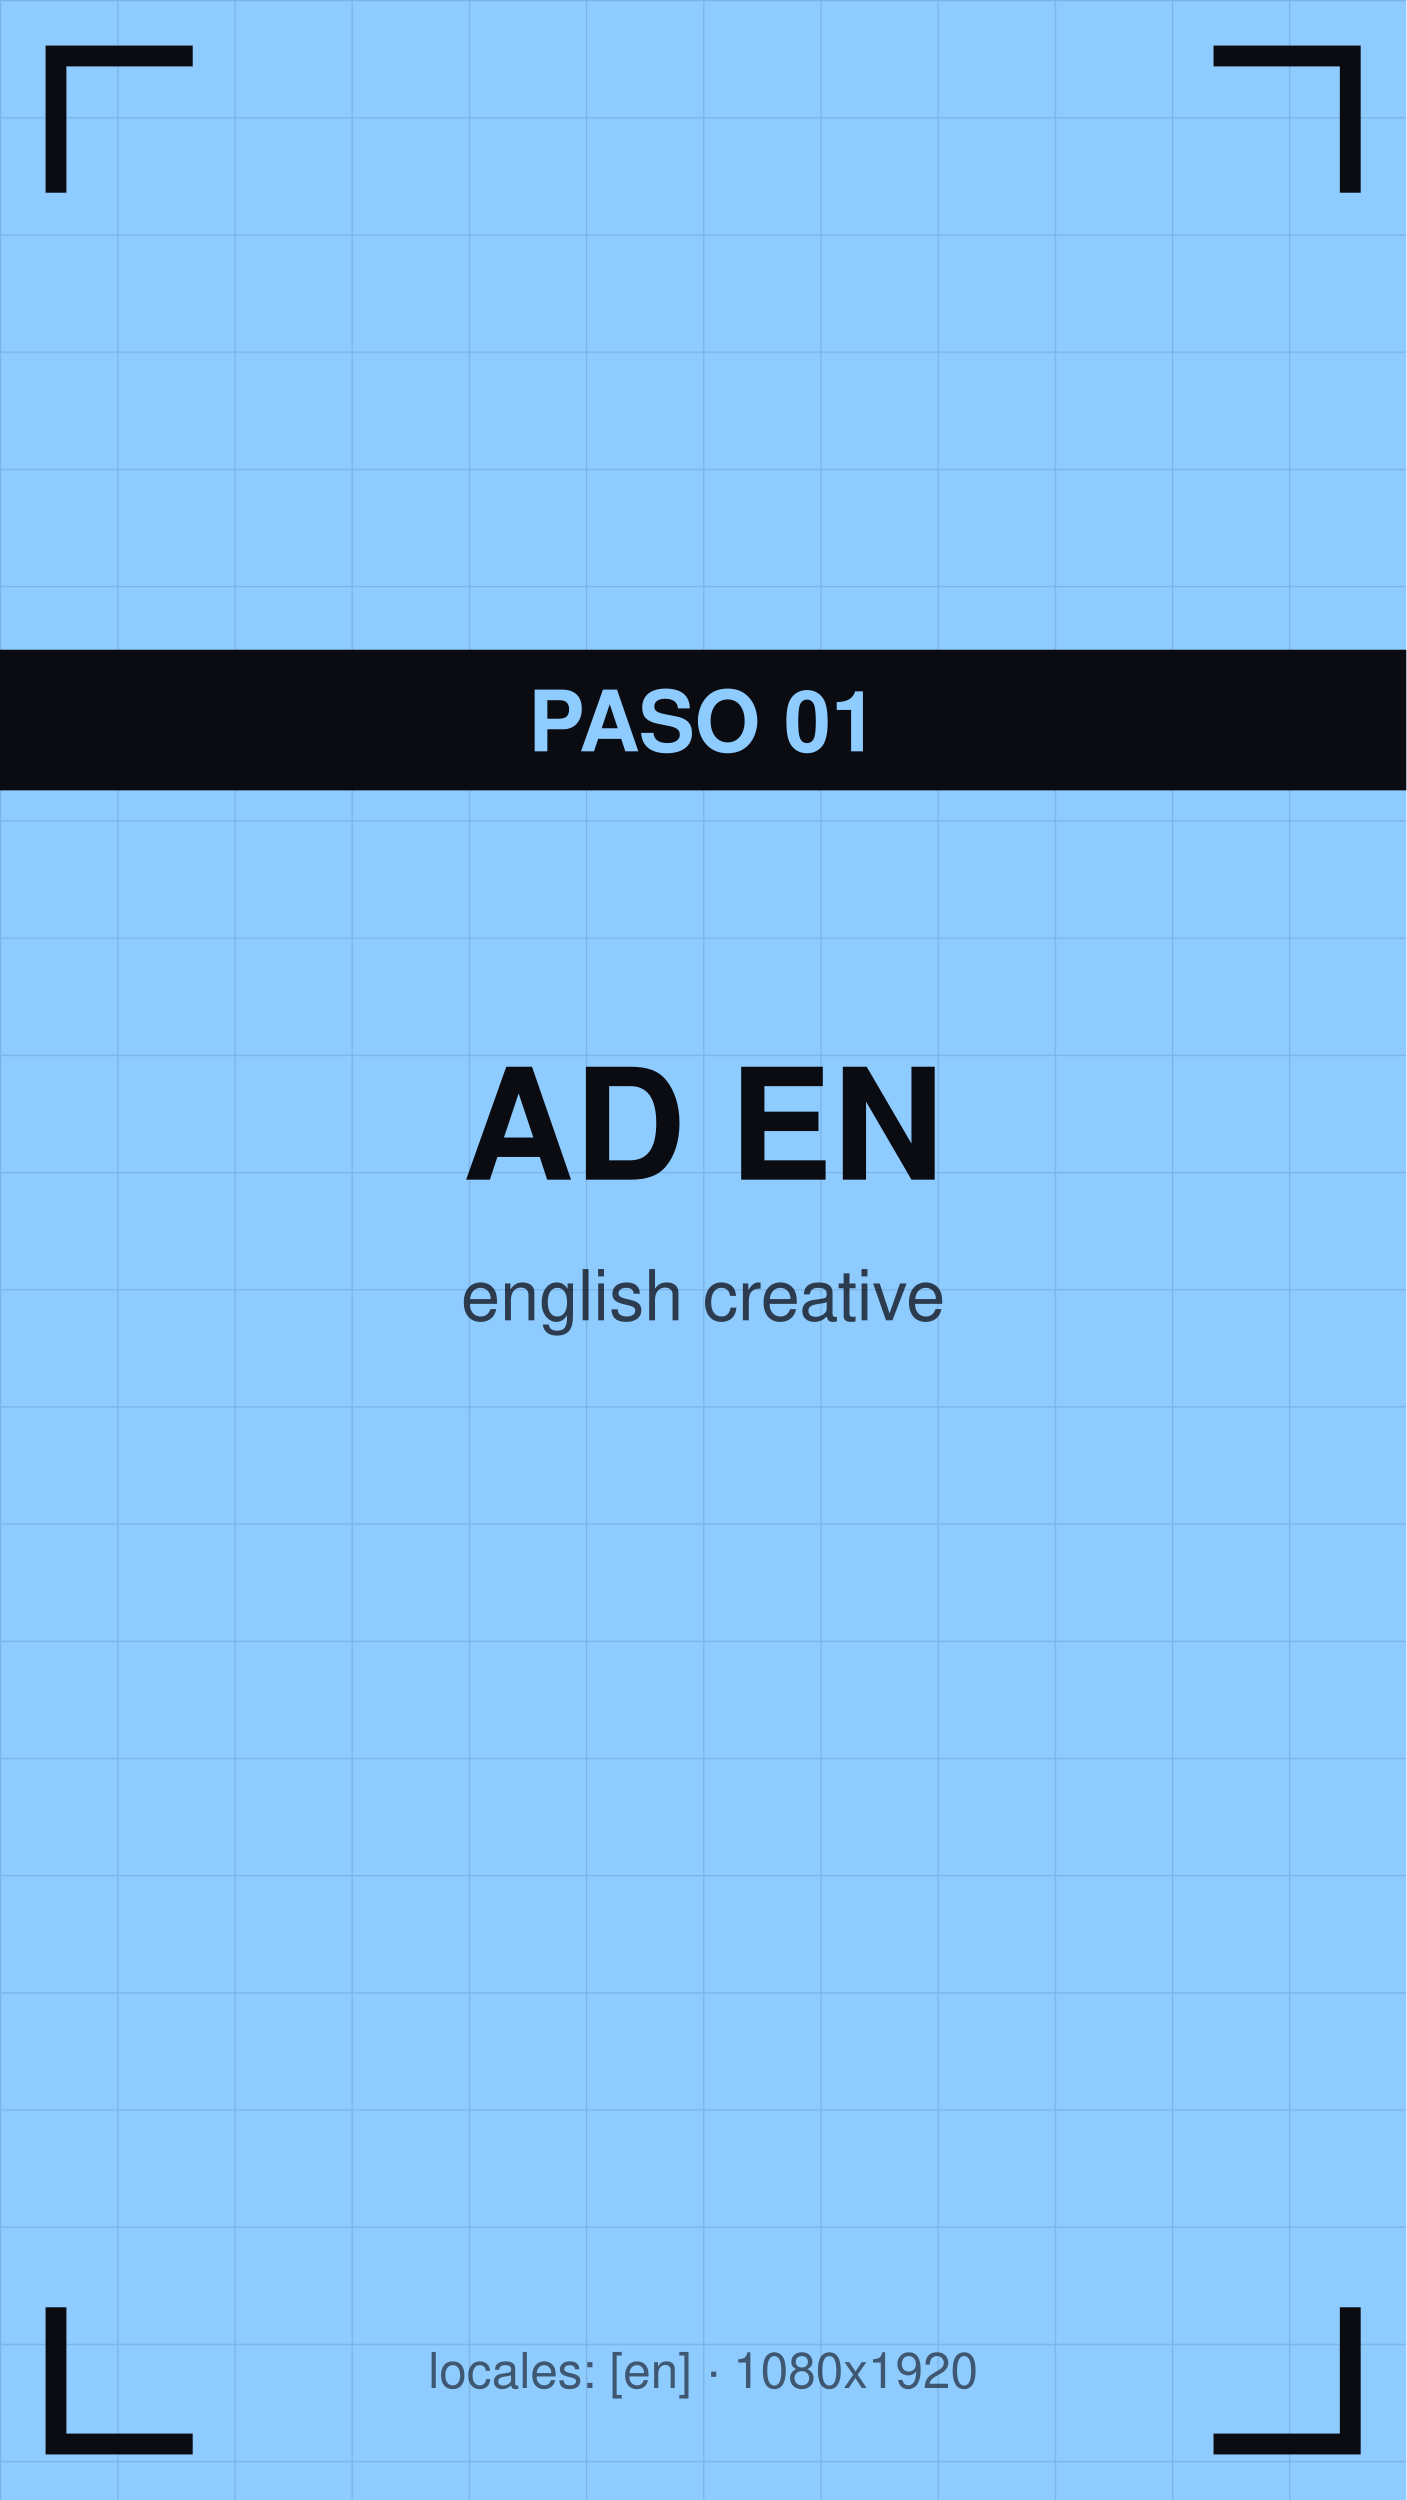
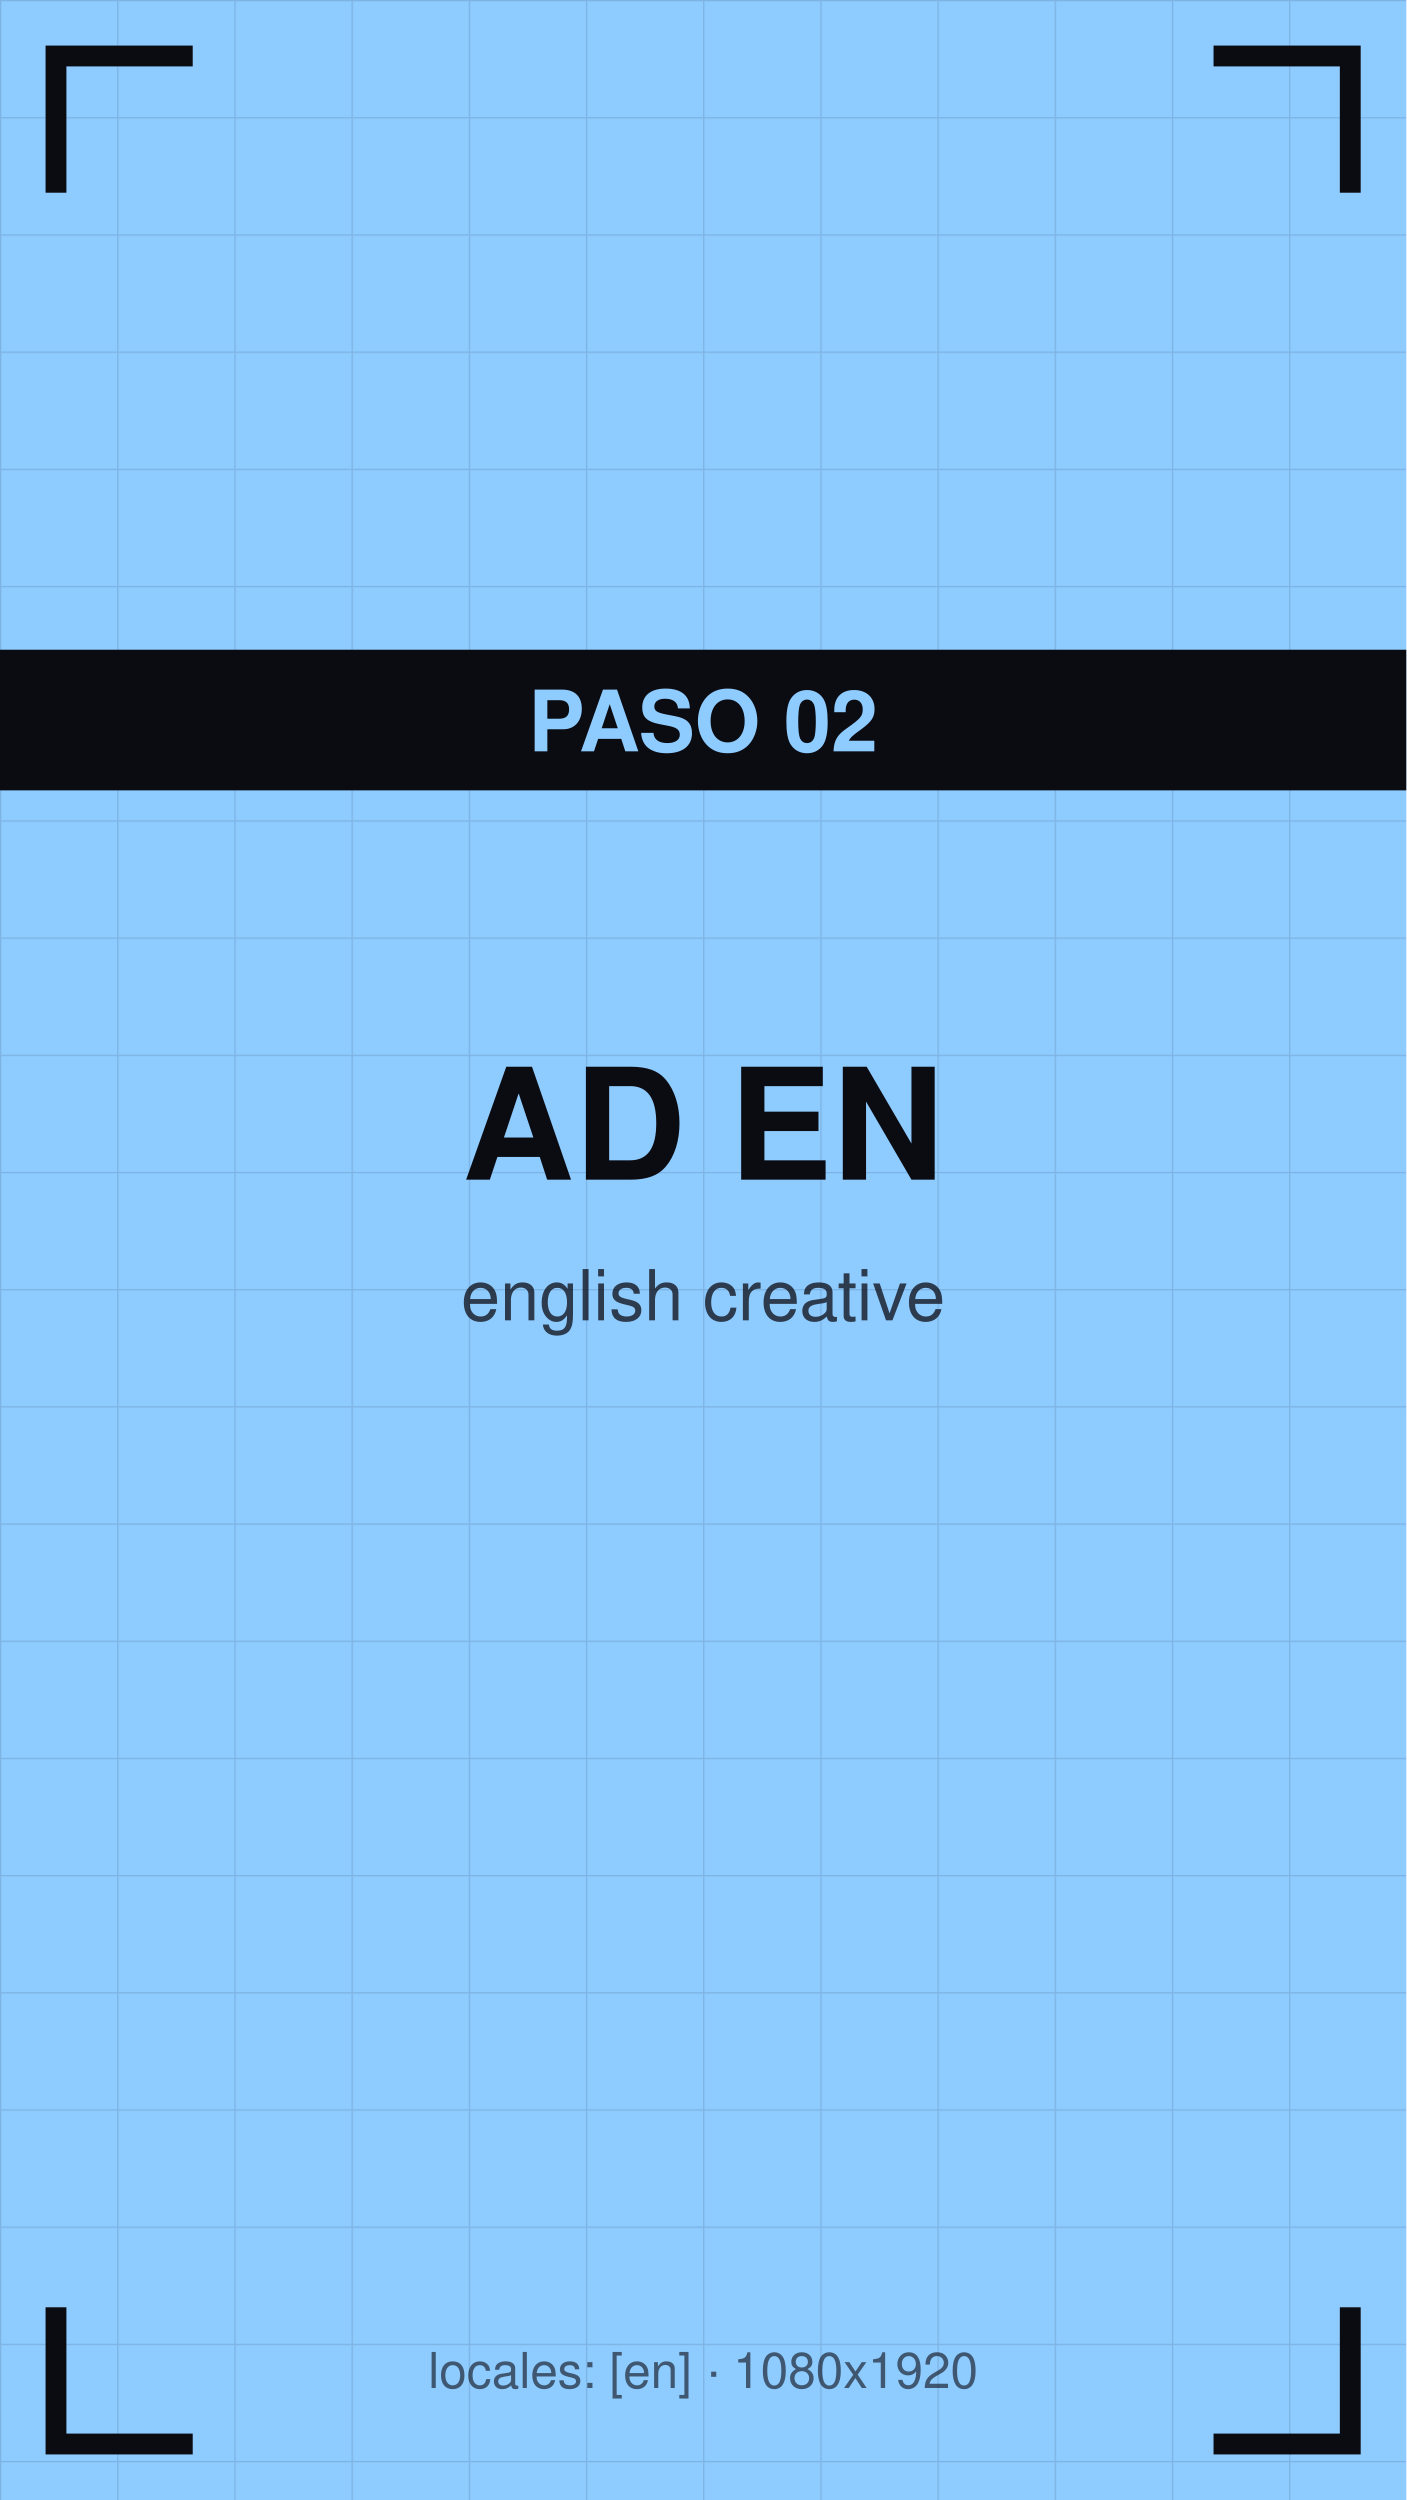
<svg xmlns="http://www.w3.org/2000/svg" viewBox="0 0 1080 1920" width="1080" height="1920">
  <defs>
    <pattern id="g" width="90" height="90" patternUnits="userSpaceOnUse">
      <path d="M90 0 L0 0 0 90" fill="none" stroke="#0b0b12" stroke-opacity="0.12" stroke-width="2" />
    </pattern>
  </defs>
  <rect width="1080" height="1920" fill="#8ecbff" />
  <rect width="1080" height="1920" fill="url(#g)" />
  <path d="M43 140 V43 H140" stroke="#0b0b12" stroke-width="16" fill="none" stroke-linecap="square" />
  <path d="M1037 140 V43 H940" stroke="#0b0b12" stroke-width="16" fill="none" stroke-linecap="square" />
  <path d="M43 1780 V1877 H140" stroke="#0b0b12" stroke-width="16" fill="none" stroke-linecap="square" />
  <path d="M1037 1780 V1877 H940" stroke="#0b0b12" stroke-width="16" fill="none" stroke-linecap="square" />
  <text x="540" y="906" font-family="Helvetica,Arial,sans-serif" font-size="119" font-weight="bold" fill="#0b0b12" text-anchor="middle">AD EN</text>
  <text x="540" y="1014" font-family="Helvetica,Arial,sans-serif" font-size="54" fill="#0b0b12" fill-opacity="0.75" text-anchor="middle">english creative</text>
  <rect y="499" width="1080" height="108" fill="#0b0b12" />
-   <text x="540" y="577" font-family="Helvetica,Arial,sans-serif" font-size="65" font-weight="bold" fill="#8ecbff" text-anchor="middle">PASO 01</text>
+   <text x="540" y="577" font-family="Helvetica,Arial,sans-serif" font-size="65" font-weight="bold" fill="#8ecbff" text-anchor="middle">PASO 02</text>
  <text x="540" y="1834" font-family="Helvetica,Arial,sans-serif" font-size="38" fill="#0b0b12" fill-opacity="0.6" text-anchor="middle">locales: [en] · 1080x1920</text>
</svg>
